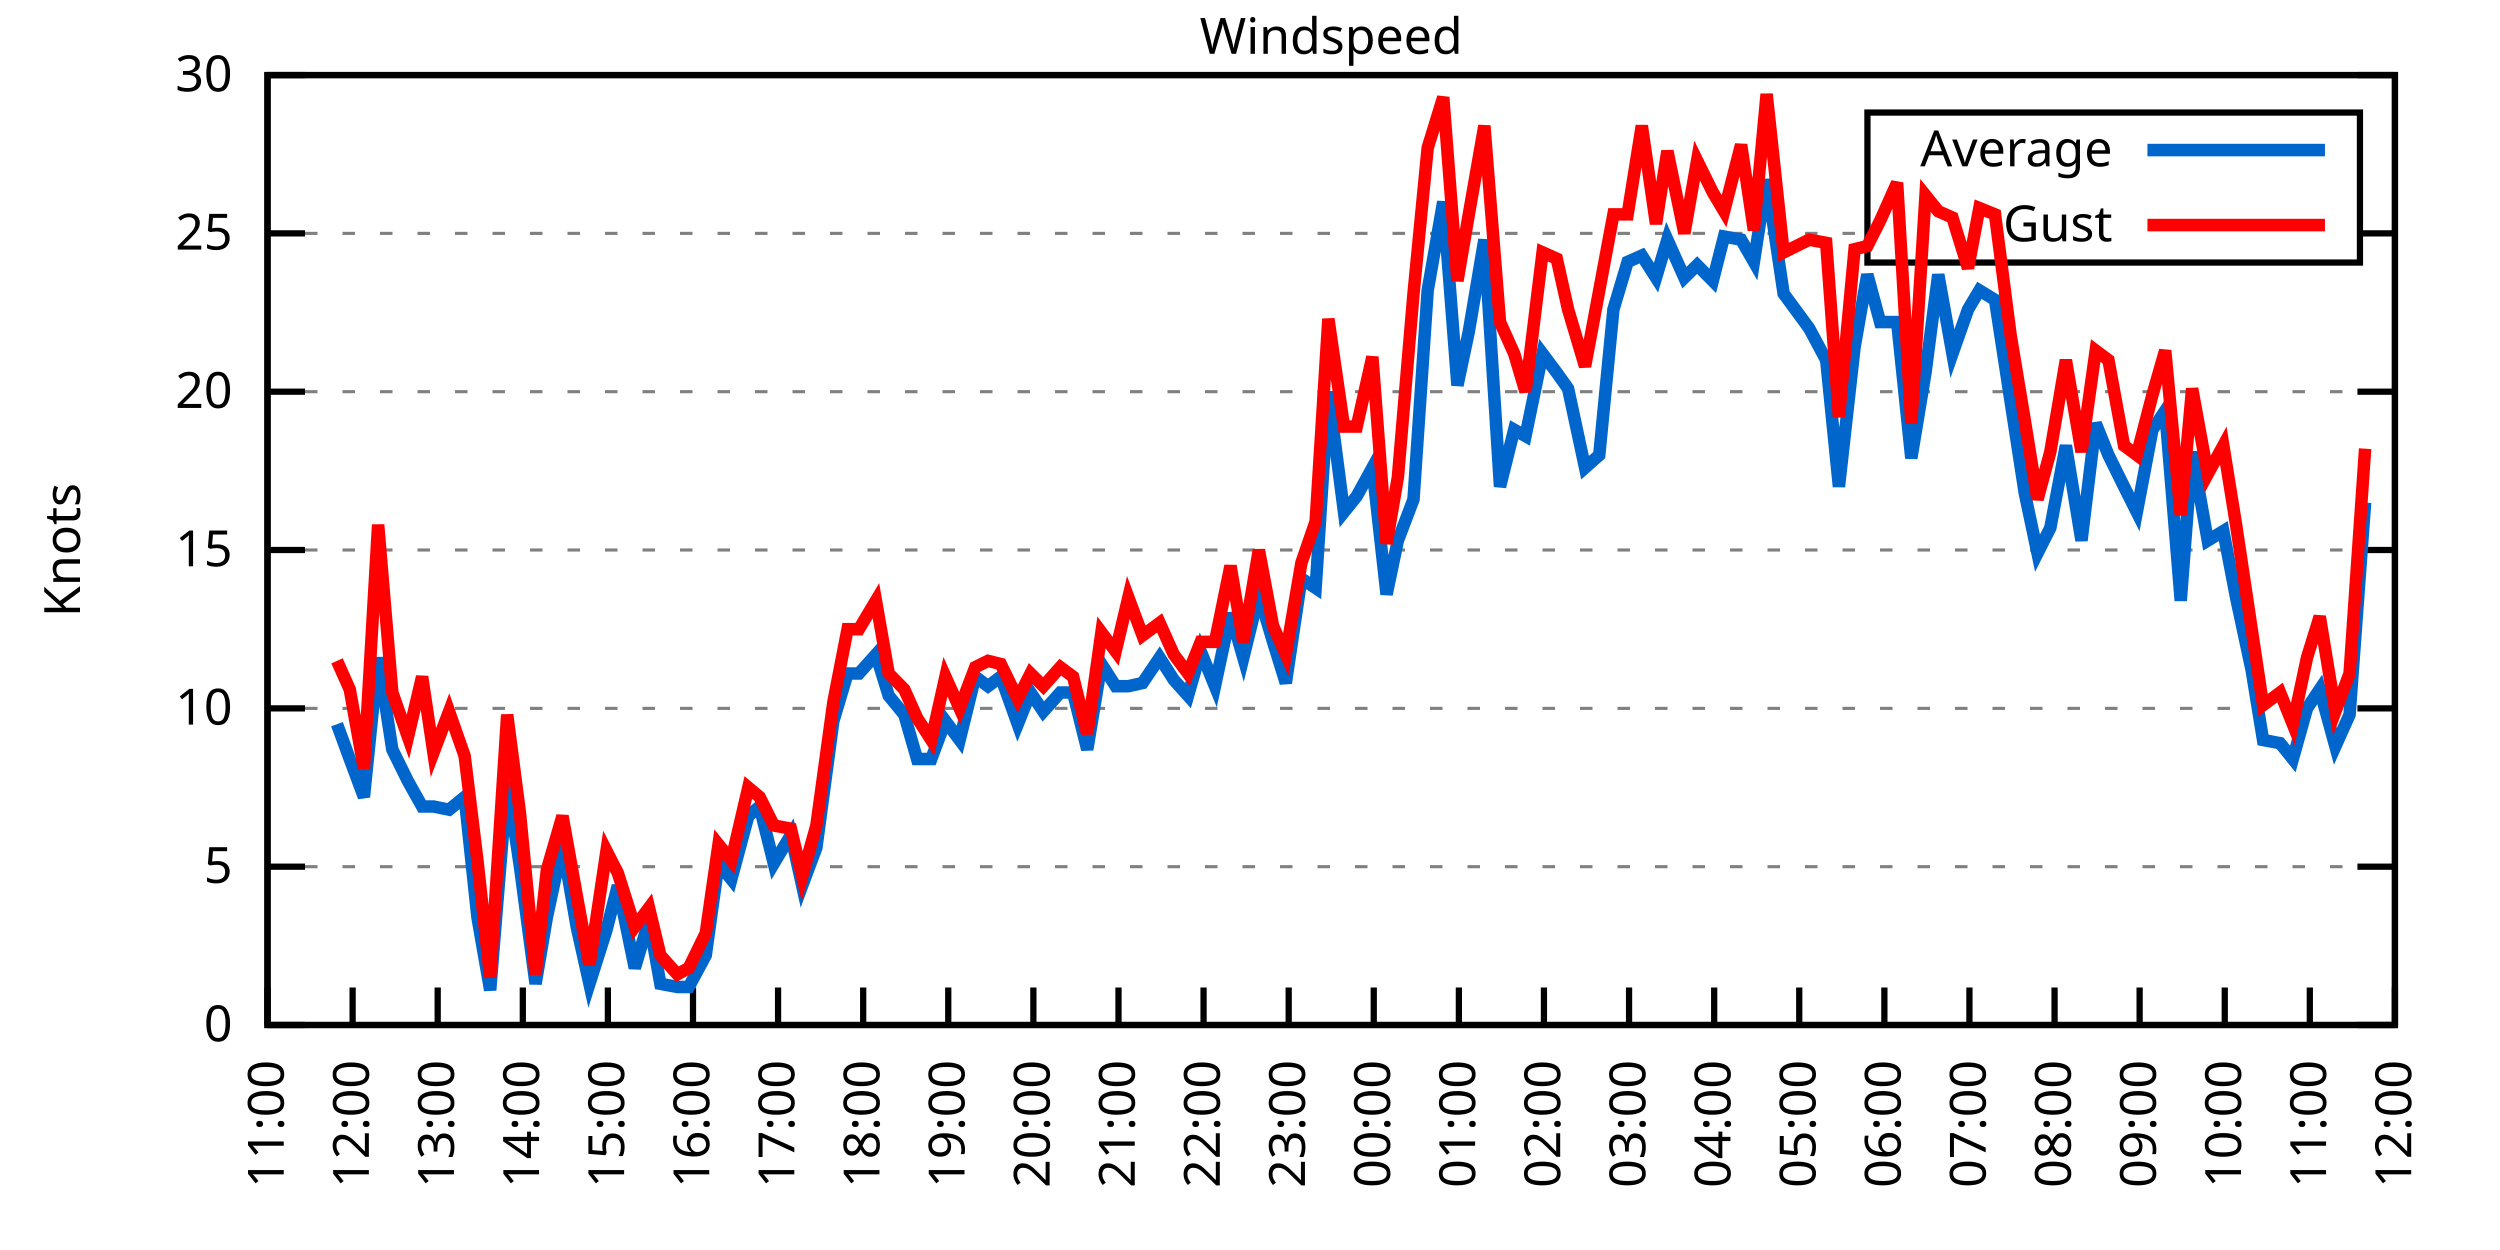
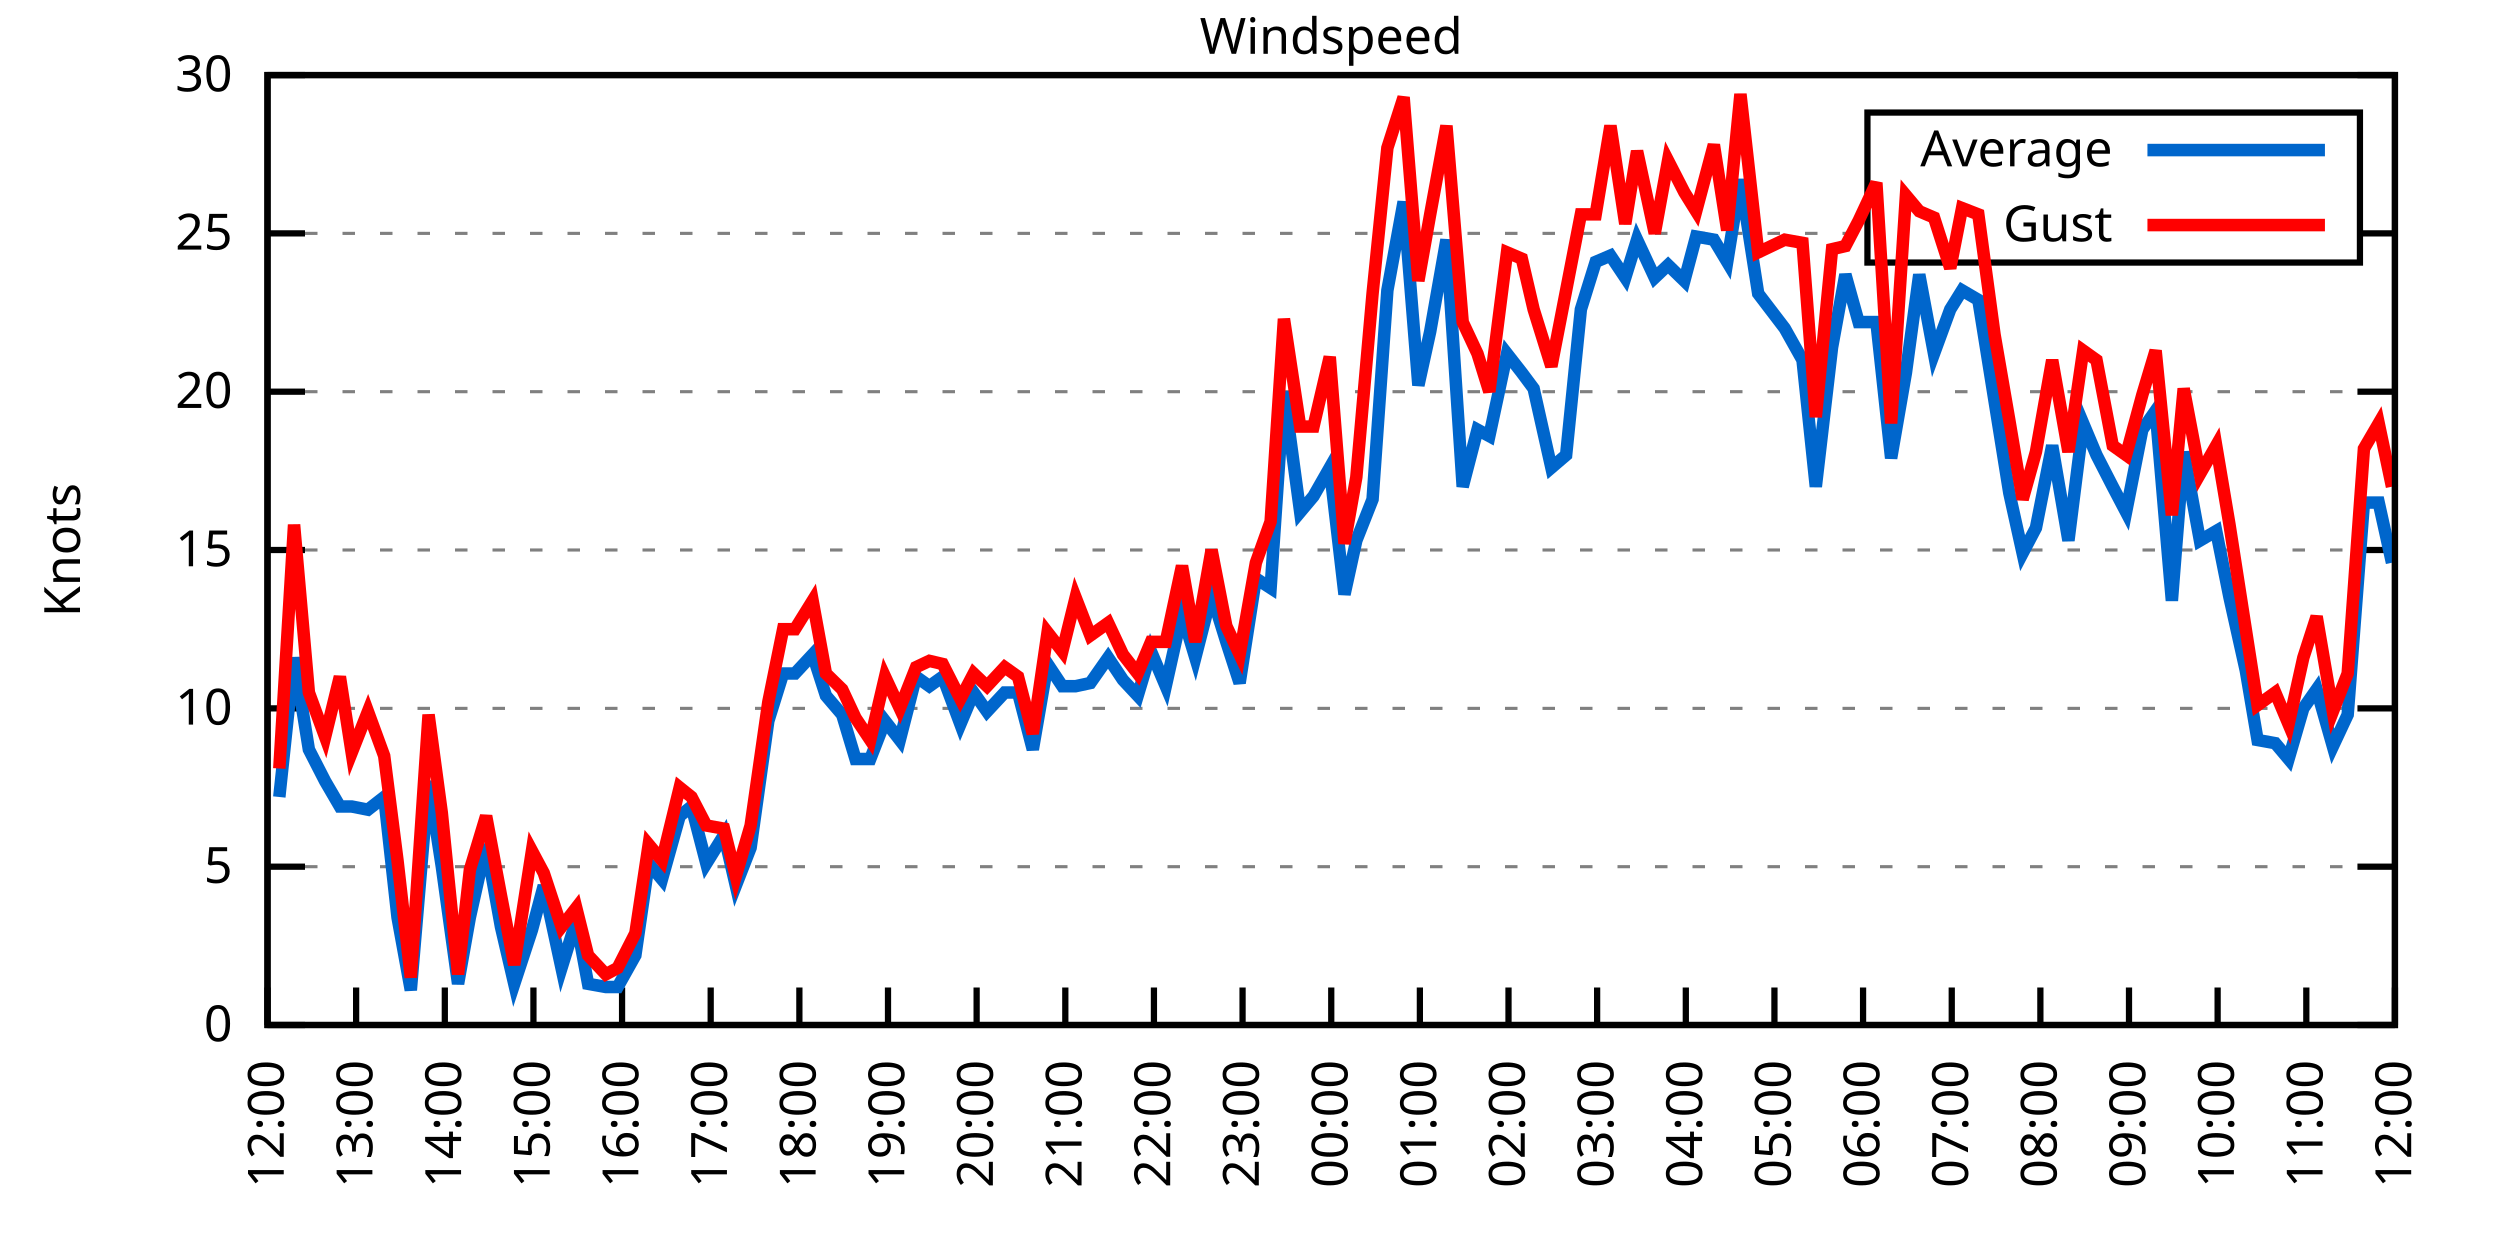
<svg xmlns="http://www.w3.org/2000/svg" xmlns:xlink="http://www.w3.org/1999/xlink" width="400" height="200" viewBox="0 0 400 200">
  <g id="gnuplot_canvas">
    <rect x="0" y="0" width="400" height="200" fill="none" />
    <defs>
      <circle id="gpDot" r="0.5" stroke-width="0.5" stroke="currentColor" />
      <path id="gpPt0" stroke-width="0.333" stroke="currentColor" d="M-1,0 h2 M0,-1 v2" />
      <path id="gpPt1" stroke-width="0.333" stroke="currentColor" d="M-1,-1 L1,1 M1,-1 L-1,1" />
      <path id="gpPt2" stroke-width="0.333" stroke="currentColor" d="M-1,0 L1,0 M0,-1 L0,1 M-1,-1 L1,1 M-1,1 L1,-1" />
      <rect id="gpPt3" stroke-width="0.333" stroke="currentColor" x="-1" y="-1" width="2" height="2" />
      <rect id="gpPt4" stroke-width="0.333" stroke="currentColor" fill="currentColor" x="-1" y="-1" width="2" height="2" />
      <circle id="gpPt5" stroke-width="0.333" stroke="currentColor" cx="0" cy="0" r="1" />
      <use xlink:href="#gpPt5" id="gpPt6" fill="currentColor" stroke="none" />
      <path id="gpPt7" stroke-width="0.333" stroke="currentColor" d="M0,-1.33 L-1.33,0.67 L1.33,0.67 z" />
      <use xlink:href="#gpPt7" id="gpPt8" fill="currentColor" stroke="none" />
      <use xlink:href="#gpPt7" id="gpPt9" stroke="currentColor" transform="rotate(180)" />
      <use xlink:href="#gpPt9" id="gpPt10" fill="currentColor" stroke="none" />
      <use xlink:href="#gpPt3" id="gpPt11" stroke="currentColor" transform="rotate(45)" />
      <use xlink:href="#gpPt11" id="gpPt12" fill="currentColor" stroke="none" />
      <path id="gpPt13" stroke-width="0.333" stroke="currentColor" d="M0,1.330 L1.265,0.411 L0.782,-1.067 L-0.782,-1.076 L-1.265,0.411 z" />
      <use xlink:href="#gpPt13" id="gpPt14" fill="currentColor" stroke="none" />
      <filter id="textbox" filterUnits="objectBoundingBox" x="0" y="0" height="1" width="1">
        <feFlood flood-color="white" flood-opacity="1" result="bgnd" />
        <feComposite in="SourceGraphic" in2="bgnd" operator="atop" />
      </filter>
      <filter id="greybox" filterUnits="objectBoundingBox" x="0" y="0" height="1" width="1">
        <feFlood flood-color="lightgrey" flood-opacity="1" result="grey" />
        <feComposite in="SourceGraphic" in2="grey" operator="atop" />
      </filter>
    </defs>
    <g fill="none" color="white" stroke="currentColor" stroke-width="1.00" stroke-linecap="butt" stroke-linejoin="miter">
</g>
    <g fill="none" color="black" stroke="currentColor" stroke-width="1.00" stroke-linecap="butt" stroke-linejoin="miter">
      <g stroke="none" shape-rendering="crispEdges">
        <polygon fill="rgb(255, 255, 255)" points="42.80,164.00 383.18,164.00 383.18,12.02 42.80,12.02 " />
      </g>
    </g>
    <g fill="none" color="black" stroke="currentColor" stroke-width="1.00" stroke-linecap="butt" stroke-linejoin="miter">
</g>
    <g fill="none" color="black" stroke="black" stroke-width="0.50" stroke-linecap="butt" stroke-linejoin="miter">
</g>
    <g fill="none" color="gray" stroke="currentColor" stroke-width="0.50" stroke-linecap="butt" stroke-linejoin="miter">
      <path stroke="gray" stroke-dasharray="2,4" class="gridline" d="M42.80,164.00 L383.19,164.00  " />
    </g>
    <g fill="none" color="gray" stroke="gray" stroke-width="1.00" stroke-linecap="butt" stroke-linejoin="miter">
</g>
    <g fill="none" color="black" stroke="currentColor" stroke-width="1.00" stroke-linecap="butt" stroke-linejoin="miter">
      <path stroke="black" d="M42.80,164.00 L48.80,164.00 M383.19,164.00 L377.19,164.00  " />
      <g transform="translate(37.20,166.60)" stroke="none" fill="black" font-family="Sans" font-size="8.00" text-anchor="end">
        <text>
          <tspan font-family="Sans"> 0</tspan>
        </text>
      </g>
    </g>
    <g fill="none" color="black" stroke="currentColor" stroke-width="1.00" stroke-linecap="butt" stroke-linejoin="miter">
</g>
    <g fill="none" color="black" stroke="black" stroke-width="0.50" stroke-linecap="butt" stroke-linejoin="miter">
</g>
    <g fill="none" color="gray" stroke="currentColor" stroke-width="0.50" stroke-linecap="butt" stroke-linejoin="miter">
      <path stroke="gray" stroke-dasharray="2,4" class="gridline" d="M42.80,138.67 L383.19,138.67  " />
    </g>
    <g fill="none" color="gray" stroke="gray" stroke-width="1.00" stroke-linecap="butt" stroke-linejoin="miter">
</g>
    <g fill="none" color="black" stroke="currentColor" stroke-width="1.00" stroke-linecap="butt" stroke-linejoin="miter">
      <path stroke="black" d="M42.80,138.67 L48.80,138.67 M383.19,138.67 L377.19,138.67  " />
      <g transform="translate(37.20,141.27)" stroke="none" fill="black" font-family="Sans" font-size="8.00" text-anchor="end">
        <text>
          <tspan font-family="Sans"> 5</tspan>
        </text>
      </g>
    </g>
    <g fill="none" color="black" stroke="currentColor" stroke-width="1.00" stroke-linecap="butt" stroke-linejoin="miter">
</g>
    <g fill="none" color="black" stroke="black" stroke-width="0.50" stroke-linecap="butt" stroke-linejoin="miter">
</g>
    <g fill="none" color="gray" stroke="currentColor" stroke-width="0.50" stroke-linecap="butt" stroke-linejoin="miter">
      <path stroke="gray" stroke-dasharray="2,4" class="gridline" d="M42.80,113.34 L383.19,113.34  " />
    </g>
    <g fill="none" color="gray" stroke="gray" stroke-width="1.00" stroke-linecap="butt" stroke-linejoin="miter">
</g>
    <g fill="none" color="black" stroke="currentColor" stroke-width="1.00" stroke-linecap="butt" stroke-linejoin="miter">
      <path stroke="black" d="M42.80,113.34 L48.80,113.34 M383.19,113.34 L377.19,113.34  " />
      <g transform="translate(37.20,115.94)" stroke="none" fill="black" font-family="Sans" font-size="8.00" text-anchor="end">
        <text>
          <tspan font-family="Sans"> 10</tspan>
        </text>
      </g>
    </g>
    <g fill="none" color="black" stroke="currentColor" stroke-width="1.00" stroke-linecap="butt" stroke-linejoin="miter">
</g>
    <g fill="none" color="black" stroke="black" stroke-width="0.50" stroke-linecap="butt" stroke-linejoin="miter">
</g>
    <g fill="none" color="gray" stroke="currentColor" stroke-width="0.50" stroke-linecap="butt" stroke-linejoin="miter">
      <path stroke="gray" stroke-dasharray="2,4" class="gridline" d="M42.80,88.00 L383.19,88.00  " />
    </g>
    <g fill="none" color="gray" stroke="gray" stroke-width="1.00" stroke-linecap="butt" stroke-linejoin="miter">
</g>
    <g fill="none" color="black" stroke="currentColor" stroke-width="1.00" stroke-linecap="butt" stroke-linejoin="miter">
      <path stroke="black" d="M42.80,88.00 L48.80,88.00 M383.19,88.00 L377.19,88.00  " />
      <g transform="translate(37.20,90.60)" stroke="none" fill="black" font-family="Sans" font-size="8.00" text-anchor="end">
        <text>
          <tspan font-family="Sans"> 15</tspan>
        </text>
      </g>
    </g>
    <g fill="none" color="black" stroke="currentColor" stroke-width="1.00" stroke-linecap="butt" stroke-linejoin="miter">
</g>
    <g fill="none" color="black" stroke="black" stroke-width="0.50" stroke-linecap="butt" stroke-linejoin="miter">
</g>
    <g fill="none" color="gray" stroke="currentColor" stroke-width="0.50" stroke-linecap="butt" stroke-linejoin="miter">
      <path stroke="gray" stroke-dasharray="2,4" class="gridline" d="M42.80,62.67 L383.19,62.67  " />
    </g>
    <g fill="none" color="gray" stroke="gray" stroke-width="1.00" stroke-linecap="butt" stroke-linejoin="miter">
</g>
    <g fill="none" color="black" stroke="currentColor" stroke-width="1.00" stroke-linecap="butt" stroke-linejoin="miter">
      <path stroke="black" d="M42.80,62.67 L48.80,62.67 M383.19,62.67 L377.19,62.67  " />
      <g transform="translate(37.20,65.27)" stroke="none" fill="black" font-family="Sans" font-size="8.00" text-anchor="end">
        <text>
          <tspan font-family="Sans"> 20</tspan>
        </text>
      </g>
    </g>
    <g fill="none" color="black" stroke="currentColor" stroke-width="1.00" stroke-linecap="butt" stroke-linejoin="miter">
</g>
    <g fill="none" color="black" stroke="black" stroke-width="0.50" stroke-linecap="butt" stroke-linejoin="miter">
</g>
    <g fill="none" color="gray" stroke="currentColor" stroke-width="0.50" stroke-linecap="butt" stroke-linejoin="miter">
      <path stroke="gray" stroke-dasharray="2,4" class="gridline" d="M42.80,37.34 L298.79,37.34 M377.59,37.34 L383.19,37.34  " />
    </g>
    <g fill="none" color="gray" stroke="gray" stroke-width="1.00" stroke-linecap="butt" stroke-linejoin="miter">
</g>
    <g fill="none" color="black" stroke="currentColor" stroke-width="1.00" stroke-linecap="butt" stroke-linejoin="miter">
      <path stroke="black" d="M42.80,37.34 L48.80,37.34 M383.19,37.34 L377.19,37.34  " />
      <g transform="translate(37.20,39.94)" stroke="none" fill="black" font-family="Sans" font-size="8.00" text-anchor="end">
        <text>
          <tspan font-family="Sans"> 25</tspan>
        </text>
      </g>
    </g>
    <g fill="none" color="black" stroke="currentColor" stroke-width="1.00" stroke-linecap="butt" stroke-linejoin="miter">
</g>
    <g fill="none" color="black" stroke="black" stroke-width="0.50" stroke-linecap="butt" stroke-linejoin="miter">
</g>
    <g fill="none" color="gray" stroke="currentColor" stroke-width="0.50" stroke-linecap="butt" stroke-linejoin="miter">
      <path stroke="gray" stroke-dasharray="2,4" class="gridline" d="M42.80,12.01 L383.19,12.01  " />
    </g>
    <g fill="none" color="gray" stroke="gray" stroke-width="1.00" stroke-linecap="butt" stroke-linejoin="miter">
</g>
    <g fill="none" color="black" stroke="currentColor" stroke-width="1.00" stroke-linecap="butt" stroke-linejoin="miter">
      <path stroke="black" d="M42.80,12.01 L48.80,12.01 M383.19,12.01 L377.19,12.01  " />
      <g transform="translate(37.20,14.61)" stroke="none" fill="black" font-family="Sans" font-size="8.00" text-anchor="end">
        <text>
          <tspan font-family="Sans"> 30</tspan>
        </text>
      </g>
    </g>
    <g fill="none" color="black" stroke="currentColor" stroke-width="1.00" stroke-linecap="butt" stroke-linejoin="miter">
      <path stroke="black" d="M42.80,164.00 L42.80,158.00  " />
      <g transform="translate(45.40,169.60) rotate(270.00)" stroke="none" fill="black" font-family="Sans" font-size="8.00" text-anchor="end">
        <text>
-           <tspan font-family="Sans">11:00</tspan>
-         </text>
-       </g>
-     </g>
-     <g fill="none" color="black" stroke="currentColor" stroke-width="1.00" stroke-linecap="butt" stroke-linejoin="miter">
-       <path stroke="black" d="M56.42,164.00 L56.42,158.00  " />
-       <g transform="translate(59.02,169.60) rotate(270.00)" stroke="none" fill="black" font-family="Sans" font-size="8.00" text-anchor="end">
-         <text>
          <tspan font-family="Sans">12:00</tspan>
        </text>
      </g>
    </g>
    <g fill="none" color="black" stroke="currentColor" stroke-width="1.00" stroke-linecap="butt" stroke-linejoin="miter">
-       <path stroke="black" d="M70.03,164.00 L70.03,158.00  " />
-       <g transform="translate(72.63,169.60) rotate(270.00)" stroke="none" fill="black" font-family="Sans" font-size="8.00" text-anchor="end">
+       <path stroke="black" d="M56.98,164.00 L56.98,158.00  " />
+       <g transform="translate(59.58,169.60) rotate(270.00)" stroke="none" fill="black" font-family="Sans" font-size="8.00" text-anchor="end">
        <text>
          <tspan font-family="Sans">13:00</tspan>
        </text>
      </g>
    </g>
    <g fill="none" color="black" stroke="currentColor" stroke-width="1.00" stroke-linecap="butt" stroke-linejoin="miter">
-       <path stroke="black" d="M83.65,164.00 L83.65,158.00  " />
-       <g transform="translate(86.25,169.60) rotate(270.00)" stroke="none" fill="black" font-family="Sans" font-size="8.00" text-anchor="end">
+       <path stroke="black" d="M71.17,164.00 L71.17,158.00  " />
+       <g transform="translate(73.77,169.60) rotate(270.00)" stroke="none" fill="black" font-family="Sans" font-size="8.00" text-anchor="end">
        <text>
          <tspan font-family="Sans">14:00</tspan>
        </text>
      </g>
    </g>
    <g fill="none" color="black" stroke="currentColor" stroke-width="1.00" stroke-linecap="butt" stroke-linejoin="miter">
-       <path stroke="black" d="M97.26,164.00 L97.26,158.00  " />
-       <g transform="translate(99.86,169.60) rotate(270.00)" stroke="none" fill="black" font-family="Sans" font-size="8.00" text-anchor="end">
+       <path stroke="black" d="M85.35,164.00 L85.35,158.00  " />
+       <g transform="translate(87.95,169.60) rotate(270.00)" stroke="none" fill="black" font-family="Sans" font-size="8.00" text-anchor="end">
        <text>
          <tspan font-family="Sans">15:00</tspan>
        </text>
      </g>
    </g>
    <g fill="none" color="black" stroke="currentColor" stroke-width="1.00" stroke-linecap="butt" stroke-linejoin="miter">
-       <path stroke="black" d="M110.88,164.00 L110.88,158.00  " />
-       <g transform="translate(113.48,169.60) rotate(270.00)" stroke="none" fill="black" font-family="Sans" font-size="8.00" text-anchor="end">
+       <path stroke="black" d="M99.53,164.00 L99.53,158.00  " />
+       <g transform="translate(102.13,169.60) rotate(270.00)" stroke="none" fill="black" font-family="Sans" font-size="8.00" text-anchor="end">
        <text>
          <tspan font-family="Sans">16:00</tspan>
        </text>
      </g>
    </g>
    <g fill="none" color="black" stroke="currentColor" stroke-width="1.00" stroke-linecap="butt" stroke-linejoin="miter">
-       <path stroke="black" d="M124.49,164.00 L124.49,158.00  " />
-       <g transform="translate(127.09,169.60) rotate(270.00)" stroke="none" fill="black" font-family="Sans" font-size="8.00" text-anchor="end">
+       <path stroke="black" d="M113.71,164.00 L113.71,158.00  " />
+       <g transform="translate(116.31,169.60) rotate(270.00)" stroke="none" fill="black" font-family="Sans" font-size="8.00" text-anchor="end">
        <text>
          <tspan font-family="Sans">17:00</tspan>
        </text>
      </g>
    </g>
    <g fill="none" color="black" stroke="currentColor" stroke-width="1.00" stroke-linecap="butt" stroke-linejoin="miter">
-       <path stroke="black" d="M138.11,164.00 L138.11,158.00  " />
-       <g transform="translate(140.71,169.60) rotate(270.00)" stroke="none" fill="black" font-family="Sans" font-size="8.00" text-anchor="end">
+       <path stroke="black" d="M127.90,164.00 L127.90,158.00  " />
+       <g transform="translate(130.50,169.60) rotate(270.00)" stroke="none" fill="black" font-family="Sans" font-size="8.00" text-anchor="end">
        <text>
          <tspan font-family="Sans">18:00</tspan>
        </text>
      </g>
    </g>
    <g fill="none" color="black" stroke="currentColor" stroke-width="1.00" stroke-linecap="butt" stroke-linejoin="miter">
-       <path stroke="black" d="M151.72,164.00 L151.72,158.00  " />
-       <g transform="translate(154.32,169.60) rotate(270.00)" stroke="none" fill="black" font-family="Sans" font-size="8.00" text-anchor="end">
+       <path stroke="black" d="M142.08,164.00 L142.08,158.00  " />
+       <g transform="translate(144.68,169.60) rotate(270.00)" stroke="none" fill="black" font-family="Sans" font-size="8.00" text-anchor="end">
        <text>
          <tspan font-family="Sans">19:00</tspan>
        </text>
      </g>
    </g>
    <g fill="none" color="black" stroke="currentColor" stroke-width="1.00" stroke-linecap="butt" stroke-linejoin="miter">
-       <path stroke="black" d="M165.34,164.00 L165.34,158.00  " />
-       <g transform="translate(167.94,169.60) rotate(270.00)" stroke="none" fill="black" font-family="Sans" font-size="8.00" text-anchor="end">
+       <path stroke="black" d="M156.26,164.00 L156.26,158.00  " />
+       <g transform="translate(158.86,169.60) rotate(270.00)" stroke="none" fill="black" font-family="Sans" font-size="8.00" text-anchor="end">
        <text>
          <tspan font-family="Sans">20:00</tspan>
        </text>
      </g>
    </g>
    <g fill="none" color="black" stroke="currentColor" stroke-width="1.00" stroke-linecap="butt" stroke-linejoin="miter">
-       <path stroke="black" d="M178.96,164.00 L178.96,158.00  " />
-       <g transform="translate(181.56,169.60) rotate(270.00)" stroke="none" fill="black" font-family="Sans" font-size="8.00" text-anchor="end">
+       <path stroke="black" d="M170.45,164.00 L170.45,158.00  " />
+       <g transform="translate(173.05,169.60) rotate(270.00)" stroke="none" fill="black" font-family="Sans" font-size="8.00" text-anchor="end">
        <text>
          <tspan font-family="Sans">21:00</tspan>
        </text>
      </g>
    </g>
    <g fill="none" color="black" stroke="currentColor" stroke-width="1.00" stroke-linecap="butt" stroke-linejoin="miter">
-       <path stroke="black" d="M192.57,164.00 L192.57,158.00  " />
-       <g transform="translate(195.17,169.60) rotate(270.00)" stroke="none" fill="black" font-family="Sans" font-size="8.00" text-anchor="end">
+       <path stroke="black" d="M184.63,164.00 L184.63,158.00  " />
+       <g transform="translate(187.23,169.60) rotate(270.00)" stroke="none" fill="black" font-family="Sans" font-size="8.00" text-anchor="end">
        <text>
          <tspan font-family="Sans">22:00</tspan>
        </text>
      </g>
    </g>
    <g fill="none" color="black" stroke="currentColor" stroke-width="1.00" stroke-linecap="butt" stroke-linejoin="miter">
-       <path stroke="black" d="M206.19,164.00 L206.19,158.00  " />
-       <g transform="translate(208.79,169.60) rotate(270.00)" stroke="none" fill="black" font-family="Sans" font-size="8.00" text-anchor="end">
+       <path stroke="black" d="M198.81,164.00 L198.81,158.00  " />
+       <g transform="translate(201.41,169.60) rotate(270.00)" stroke="none" fill="black" font-family="Sans" font-size="8.00" text-anchor="end">
        <text>
          <tspan font-family="Sans">23:00</tspan>
        </text>
      </g>
    </g>
    <g fill="none" color="black" stroke="currentColor" stroke-width="1.00" stroke-linecap="butt" stroke-linejoin="miter">
-       <path stroke="black" d="M219.80,164.00 L219.80,158.00  " />
-       <g transform="translate(222.40,169.60) rotate(270.00)" stroke="none" fill="black" font-family="Sans" font-size="8.00" text-anchor="end">
+       <path stroke="black" d="M213.00,164.00 L213.00,158.00  " />
+       <g transform="translate(215.60,169.60) rotate(270.00)" stroke="none" fill="black" font-family="Sans" font-size="8.00" text-anchor="end">
        <text>
          <tspan font-family="Sans">00:00</tspan>
        </text>
      </g>
    </g>
    <g fill="none" color="black" stroke="currentColor" stroke-width="1.00" stroke-linecap="butt" stroke-linejoin="miter">
-       <path stroke="black" d="M233.42,164.00 L233.42,158.00  " />
-       <g transform="translate(236.02,169.60) rotate(270.00)" stroke="none" fill="black" font-family="Sans" font-size="8.00" text-anchor="end">
+       <path stroke="black" d="M227.18,164.00 L227.18,158.00  " />
+       <g transform="translate(229.78,169.60) rotate(270.00)" stroke="none" fill="black" font-family="Sans" font-size="8.00" text-anchor="end">
        <text>
          <tspan font-family="Sans">01:00</tspan>
        </text>
      </g>
    </g>
    <g fill="none" color="black" stroke="currentColor" stroke-width="1.00" stroke-linecap="butt" stroke-linejoin="miter">
-       <path stroke="black" d="M247.03,164.00 L247.03,158.00  " />
-       <g transform="translate(249.63,169.60) rotate(270.00)" stroke="none" fill="black" font-family="Sans" font-size="8.00" text-anchor="end">
+       <path stroke="black" d="M241.36,164.00 L241.36,158.00  " />
+       <g transform="translate(243.96,169.60) rotate(270.00)" stroke="none" fill="black" font-family="Sans" font-size="8.00" text-anchor="end">
        <text>
          <tspan font-family="Sans">02:00</tspan>
        </text>
      </g>
    </g>
    <g fill="none" color="black" stroke="currentColor" stroke-width="1.00" stroke-linecap="butt" stroke-linejoin="miter">
-       <path stroke="black" d="M260.65,164.00 L260.65,158.00  " />
-       <g transform="translate(263.25,169.60) rotate(270.00)" stroke="none" fill="black" font-family="Sans" font-size="8.00" text-anchor="end">
+       <path stroke="black" d="M255.54,164.00 L255.54,158.00  " />
+       <g transform="translate(258.14,169.60) rotate(270.00)" stroke="none" fill="black" font-family="Sans" font-size="8.00" text-anchor="end">
        <text>
          <tspan font-family="Sans">03:00</tspan>
        </text>
      </g>
    </g>
    <g fill="none" color="black" stroke="currentColor" stroke-width="1.00" stroke-linecap="butt" stroke-linejoin="miter">
-       <path stroke="black" d="M274.27,164.00 L274.27,158.00  " />
-       <g transform="translate(276.87,169.60) rotate(270.00)" stroke="none" fill="black" font-family="Sans" font-size="8.00" text-anchor="end">
+       <path stroke="black" d="M269.73,164.00 L269.73,158.00  " />
+       <g transform="translate(272.33,169.60) rotate(270.00)" stroke="none" fill="black" font-family="Sans" font-size="8.00" text-anchor="end">
        <text>
          <tspan font-family="Sans">04:00</tspan>
        </text>
      </g>
    </g>
    <g fill="none" color="black" stroke="currentColor" stroke-width="1.00" stroke-linecap="butt" stroke-linejoin="miter">
-       <path stroke="black" d="M287.88,164.00 L287.88,158.00  " />
-       <g transform="translate(290.48,169.60) rotate(270.00)" stroke="none" fill="black" font-family="Sans" font-size="8.00" text-anchor="end">
+       <path stroke="black" d="M283.91,164.00 L283.91,158.00  " />
+       <g transform="translate(286.51,169.60) rotate(270.00)" stroke="none" fill="black" font-family="Sans" font-size="8.00" text-anchor="end">
        <text>
          <tspan font-family="Sans">05:00</tspan>
        </text>
      </g>
    </g>
    <g fill="none" color="black" stroke="currentColor" stroke-width="1.00" stroke-linecap="butt" stroke-linejoin="miter">
-       <path stroke="black" d="M301.50,164.00 L301.50,158.00  " />
-       <g transform="translate(304.10,169.60) rotate(270.00)" stroke="none" fill="black" font-family="Sans" font-size="8.00" text-anchor="end">
+       <path stroke="black" d="M298.09,164.00 L298.09,158.00  " />
+       <g transform="translate(300.69,169.60) rotate(270.00)" stroke="none" fill="black" font-family="Sans" font-size="8.00" text-anchor="end">
        <text>
          <tspan font-family="Sans">06:00</tspan>
        </text>
      </g>
    </g>
    <g fill="none" color="black" stroke="currentColor" stroke-width="1.00" stroke-linecap="butt" stroke-linejoin="miter">
-       <path stroke="black" d="M315.11,164.00 L315.11,158.00  " />
-       <g transform="translate(317.71,169.60) rotate(270.00)" stroke="none" fill="black" font-family="Sans" font-size="8.00" text-anchor="end">
+       <path stroke="black" d="M312.28,164.00 L312.28,158.00  " />
+       <g transform="translate(314.88,169.60) rotate(270.00)" stroke="none" fill="black" font-family="Sans" font-size="8.00" text-anchor="end">
        <text>
          <tspan font-family="Sans">07:00</tspan>
        </text>
      </g>
    </g>
    <g fill="none" color="black" stroke="currentColor" stroke-width="1.00" stroke-linecap="butt" stroke-linejoin="miter">
-       <path stroke="black" d="M328.73,164.00 L328.73,158.00  " />
-       <g transform="translate(331.33,169.60) rotate(270.00)" stroke="none" fill="black" font-family="Sans" font-size="8.00" text-anchor="end">
+       <path stroke="black" d="M326.46,164.00 L326.46,158.00  " />
+       <g transform="translate(329.06,169.60) rotate(270.00)" stroke="none" fill="black" font-family="Sans" font-size="8.00" text-anchor="end">
        <text>
          <tspan font-family="Sans">08:00</tspan>
        </text>
      </g>
    </g>
    <g fill="none" color="black" stroke="currentColor" stroke-width="1.00" stroke-linecap="butt" stroke-linejoin="miter">
-       <path stroke="black" d="M342.34,164.00 L342.34,158.00  " />
-       <g transform="translate(344.94,169.60) rotate(270.00)" stroke="none" fill="black" font-family="Sans" font-size="8.00" text-anchor="end">
+       <path stroke="black" d="M340.64,164.00 L340.64,158.00  " />
+       <g transform="translate(343.24,169.60) rotate(270.00)" stroke="none" fill="black" font-family="Sans" font-size="8.00" text-anchor="end">
        <text>
          <tspan font-family="Sans">09:00</tspan>
        </text>
      </g>
    </g>
    <g fill="none" color="black" stroke="currentColor" stroke-width="1.00" stroke-linecap="butt" stroke-linejoin="miter">
-       <path stroke="black" d="M355.96,164.00 L355.96,158.00  " />
-       <g transform="translate(358.56,169.60) rotate(270.00)" stroke="none" fill="black" font-family="Sans" font-size="8.00" text-anchor="end">
+       <path stroke="black" d="M354.82,164.00 L354.82,158.00  " />
+       <g transform="translate(357.42,169.60) rotate(270.00)" stroke="none" fill="black" font-family="Sans" font-size="8.00" text-anchor="end">
        <text>
          <tspan font-family="Sans">10:00</tspan>
        </text>
      </g>
    </g>
    <g fill="none" color="black" stroke="currentColor" stroke-width="1.00" stroke-linecap="butt" stroke-linejoin="miter">
-       <path stroke="black" d="M369.57,164.00 L369.57,158.00  " />
-       <g transform="translate(372.17,169.60) rotate(270.00)" stroke="none" fill="black" font-family="Sans" font-size="8.00" text-anchor="end">
+       <path stroke="black" d="M369.01,164.00 L369.01,158.00  " />
+       <g transform="translate(371.61,169.60) rotate(270.00)" stroke="none" fill="black" font-family="Sans" font-size="8.00" text-anchor="end">
        <text>
          <tspan font-family="Sans">11:00</tspan>
        </text>
      </g>
    </g>
    <g fill="none" color="black" stroke="currentColor" stroke-width="1.00" stroke-linecap="butt" stroke-linejoin="miter">
      <path stroke="black" d="M383.19,164.00 L383.19,158.00  " />
      <g transform="translate(385.79,169.60) rotate(270.00)" stroke="none" fill="black" font-family="Sans" font-size="8.00" text-anchor="end">
        <text>
          <tspan font-family="Sans">12:00</tspan>
        </text>
      </g>
    </g>
    <g fill="none" color="black" stroke="currentColor" stroke-width="1.00" stroke-linecap="butt" stroke-linejoin="miter">
</g>
    <g fill="none" color="black" stroke="currentColor" stroke-width="1.00" stroke-linecap="butt" stroke-linejoin="miter">
      <path stroke="black" d="M42.80,12.01 L42.80,164.00 L383.19,164.00 L383.19,12.01 L42.80,12.01 Z  " />
    </g>
    <g fill="none" color="black" stroke="currentColor" stroke-width="1.00" stroke-linecap="butt" stroke-linejoin="miter">
</g>
    <g fill="none" color="black" stroke="currentColor" stroke-width="1.00" stroke-linecap="butt" stroke-linejoin="miter">
      <path stroke="black" d="M298.79,42.01 L298.79,18.01 L377.59,18.01 L377.59,42.01 L298.79,42.01 Z  " />
    </g>
    <g id="Windspeed_plot_1">
      <g fill="none" color="white" stroke="black" stroke-width="2.00" stroke-linecap="butt" stroke-linejoin="miter">
</g>
      <g fill="none" color="black" stroke="currentColor" stroke-width="2.00" stroke-linecap="butt" stroke-linejoin="miter">
        <g transform="translate(337.99,26.61)" stroke="none" fill="black" font-family="Sans" font-size="8.00" text-anchor="end">
          <text>
            <tspan font-family="Sans">Average</tspan>
          </text>
        </g>
      </g>
      <g fill="none" color="black" stroke="currentColor" stroke-width="2.00" stroke-linecap="butt" stroke-linejoin="miter">
-         <path stroke="rgb(  0, 102, 204)" d="M343.59,24.01 L371.99,24.01 M53.92,115.87 L55.96,121.44 L58.23,127.52 L60.50,105.23 L62.77,119.92 L65.27,124.99   L67.54,129.04 L69.35,129.04 L71.85,129.55 L74.34,127.52 L76.39,146.77 L78.43,158.43 L81.15,124.99 L83.19,138.67   L85.69,157.41 L87.50,146.77 L90.00,135.12 L92.27,148.29 L94.31,157.41 L97.04,148.80 L98.85,141.71 L101.57,154.88   L103.84,147.28 L105.66,157.41 L108.38,157.92 L110.20,157.92 L112.92,152.85 L114.96,138.16 L117.01,140.69 L119.73,130.56   L121.54,129.04 L123.81,138.16 L126.54,133.60 L128.35,141.71 L130.62,135.63 L133.34,115.36 L135.61,107.76 L137.43,107.76   L140.15,104.72 L142.19,111.31 L144.69,114.35 L146.73,121.44 L149.00,121.44 L151.27,115.36 L153.54,118.40 L156.04,108.27   L158.08,109.79 L160.12,108.27 L162.84,115.87 L164.89,110.80 L166.93,113.84 L169.65,110.80 L171.69,110.80 L173.96,119.92   L176.23,106.24 L178.50,109.79 L180.54,109.79 L182.81,109.28 L185.54,105.23 L187.81,108.78 L190.08,111.31 L192.12,104.22   L194.39,109.79 L196.88,98.14 L198.93,105.23 L201.42,95.10 L203.69,102.70 L205.73,109.28 L208.23,92.56 L210.50,94.08   L212.54,62.67 L215.04,81.93 L217.08,79.39 L219.58,74.83 L221.85,95.10 L223.66,86.49 L226.16,79.90 L228.43,46.46   L230.92,32.28 L233.19,61.66 L235.01,53.05 L237.50,38.35 L240.00,77.87 L242.27,68.75 L244.08,69.77 L246.81,56.59   L249.08,59.63 L250.89,62.17 L253.61,74.83 L255.88,72.81 L258.15,49.50 L260.42,41.90 L262.69,40.89 L264.96,44.43   L266.78,38.35 L269.50,44.43 L271.54,42.41 L274.04,44.94 L275.85,37.85 L278.58,38.35 L280.62,41.90 L282.66,28.73   L285.38,46.97 L289.47,52.54 L292.19,57.61 L294.23,77.87 L296.73,55.58 L298.77,43.93 L300.82,51.53 L303.54,51.53   L305.81,73.31 L308.08,59.63 L310.12,43.93 L312.39,56.59 L314.89,49.50 L316.70,46.46 L319.20,47.98 L321.69,64.19   L323.96,78.89 L326.00,88.51 L328.05,84.46 L330.54,71.29 L333.04,86.49 L335.31,67.74 L337.35,72.81 L339.85,77.87   L341.89,81.93 L344.39,68.75 L346.43,65.71 L348.92,96.11 L350.74,72.30 L353.24,86.49 L355.73,84.97 L357.77,95.60   L360.27,107.26 L362.09,118.40 L364.81,118.91 L366.85,121.44 L369.12,113.34 L371.16,110.30 L373.66,119.42 L375.93,114.35   L378.42,80.41  " />
+         <path stroke="rgb(  0, 102, 204)" d="M343.59,24.01 L371.99,24.01 M44.69,127.52 L47.05,105.23 L49.42,119.92 L52.02,124.99 L54.38,129.04 L56.27,129.04   L58.87,129.55 L61.47,127.52 L63.60,146.77 L65.73,158.43 L68.57,124.99 L70.69,138.67 L73.29,157.41 L75.18,146.77   L77.78,135.12 L80.15,148.29 L82.28,157.41 L85.11,148.80 L87.00,141.71 L89.84,154.88 L92.20,147.28 L94.09,157.41   L96.93,157.92 L98.82,157.92 L101.66,152.85 L103.79,138.16 L105.91,140.69 L108.75,130.56 L110.64,129.04 L113.01,138.16   L115.84,133.60 L117.73,141.71 L120.10,135.63 L122.93,115.36 L125.30,107.76 L127.19,107.76 L130.02,104.72 L132.15,111.31   L134.75,114.35 L136.88,121.44 L139.24,121.44 L141.61,115.36 L143.97,118.40 L146.57,108.27 L148.70,109.79 L150.83,108.27   L153.66,115.87 L155.79,110.80 L157.92,113.84 L160.75,110.80 L162.88,110.80 L165.25,119.92 L167.61,106.24 L169.97,109.79   L172.10,109.79 L174.46,109.28 L177.30,105.23 L179.67,108.78 L182.03,111.31 L184.16,104.22 L186.52,109.79 L189.12,98.14   L191.25,105.23 L193.85,95.10 L196.21,102.70 L198.34,109.28 L200.94,92.56 L203.30,94.08 L205.43,62.67 L208.03,81.93   L210.16,79.39 L212.76,74.83 L215.12,95.10 L217.01,86.49 L219.61,79.90 L221.98,46.46 L224.58,32.28 L226.94,61.66   L228.83,53.05 L231.43,38.35 L234.03,77.87 L236.40,68.75 L238.29,69.77 L241.12,56.59 L243.49,59.63 L245.38,62.17   L248.22,74.83 L250.58,72.81 L252.94,49.50 L255.31,41.90 L257.67,40.89 L260.04,44.43 L261.93,38.35 L264.76,44.43   L266.89,42.41 L269.49,44.94 L271.38,37.85 L274.22,38.35 L276.35,41.90 L278.47,28.73 L281.31,46.97 L285.56,52.54   L288.40,57.61 L290.53,77.87 L293.13,55.58 L295.26,43.93 L297.38,51.53 L300.22,51.53 L302.58,73.31 L304.95,59.63   L307.08,43.93 L309.44,56.59 L312.04,49.50 L313.93,46.46 L316.53,47.98 L319.13,64.19 L321.49,78.89 L323.62,88.51   L325.75,84.46 L328.35,71.29 L330.95,86.49 L333.31,67.74 L335.44,72.81 L338.04,77.87 L340.17,81.93 L342.77,68.75   L344.90,65.71 L347.50,96.11 L349.39,72.30 L351.99,86.49 L354.59,84.97 L356.72,95.60 L359.32,107.26 L361.21,118.40   L364.04,118.91 L366.17,121.44 L368.53,113.34 L370.66,110.30 L373.26,119.42 L375.63,114.35 L378.23,80.41 L380.59,80.41   L382.72,90.03  " />
      </g>
    </g>
    <g id="Windspeed_plot_2">
      <g fill="none" color="black" stroke="currentColor" stroke-width="2.00" stroke-linecap="butt" stroke-linejoin="miter">
        <g transform="translate(337.99,38.61)" stroke="none" fill="black" font-family="Sans" font-size="8.00" text-anchor="end">
          <text>
            <tspan font-family="Sans">Gust</tspan>
          </text>
        </g>
      </g>
      <g fill="none" color="black" stroke="currentColor" stroke-width="2.00" stroke-linecap="butt" stroke-linejoin="miter">
-         <path stroke="rgb(255,   0,   0)" d="M343.59,36.01 L371.99,36.01 M53.92,105.74 L55.96,110.30 L58.23,122.96 L60.50,83.95 L62.77,110.80 L65.27,117.90   L67.54,108.27 L69.35,120.43 L71.85,113.84 L74.34,120.94 L76.39,137.66 L78.43,156.40 L81.15,114.35 L83.19,130.06   L85.69,155.89 L87.50,139.17 L90.00,130.56 L92.27,143.23 L94.31,154.37 L97.04,136.14 L98.85,139.68 L101.57,148.29   L103.84,145.25 L105.66,152.85 L108.38,155.89 L110.20,154.88 L112.92,149.31 L114.96,135.12 L117.01,137.66 L119.73,126.00   L121.54,127.52 L123.81,132.08 L126.54,132.59 L128.35,140.19 L130.62,132.08 L133.34,112.32 L135.61,100.67 L137.43,100.67   L140.15,96.11 L142.19,107.76 L144.69,110.30 L146.73,114.86 L149.00,118.40 L151.27,108.27 L153.54,113.34 L156.04,106.75   L158.08,105.74 L160.12,106.24 L162.84,111.82 L164.89,107.76 L166.93,109.79 L169.65,106.75 L171.69,108.27 L173.96,117.39   L176.23,101.18 L178.50,104.22 L180.54,95.60 L182.81,101.68 L185.54,99.66 L187.81,104.72 L190.08,107.76 L192.12,102.70   L194.39,102.70 L196.88,90.54 L198.93,102.70 L201.42,88.00 L203.69,100.16 L205.73,104.72 L208.23,90.03 L210.50,83.45   L212.54,51.02 L215.04,68.25 L217.08,68.25 L219.58,57.10 L221.85,86.99 L223.66,76.35 L226.16,46.97 L228.43,23.66   L230.92,15.56 L233.19,44.94 L235.01,34.30 L237.50,20.12 L240.00,51.53 L242.27,56.59 L244.08,62.67 L246.81,40.38   L249.08,41.39 L250.89,49.50 L253.61,58.62 L255.88,46.46 L258.15,34.30 L260.42,34.30 L262.69,20.12 L264.96,35.82   L266.78,24.17 L269.50,37.34 L271.54,25.69 L274.04,30.76 L275.85,33.80 L278.58,23.16 L280.62,36.84 L282.66,15.05   L285.38,40.38 L289.47,38.35 L292.19,38.86 L294.23,66.73 L296.73,39.87 L298.77,39.37 L300.82,35.32 L303.54,29.24   L305.81,67.74 L308.08,31.26 L310.12,33.80 L312.39,34.81 L314.89,42.91 L316.70,33.29 L319.20,34.30 L321.69,53.55   L323.96,67.23 L326.00,79.90 L328.05,72.30 L330.54,57.61 L333.04,72.30 L335.31,56.09 L337.35,57.61 L339.85,71.29   L341.89,72.81 L344.39,63.18 L346.43,56.09 L348.92,82.43 L350.74,62.17 L353.24,75.85 L355.73,71.29 L357.77,83.95   L360.27,100.67 L362.09,112.83 L364.81,110.80 L366.85,115.87 L369.12,105.23 L371.16,98.64 L373.66,113.84 L375.93,107.76   L378.42,71.79  " />
+         <path stroke="rgb(255,   0,   0)" d="M343.59,36.01 L371.99,36.01 M44.69,122.96 L47.05,83.95 L49.42,110.80 L52.02,117.90 L54.38,108.27 L56.27,120.43   L58.87,113.84 L61.47,120.94 L63.60,137.66 L65.73,156.40 L68.57,114.35 L70.69,130.06 L73.29,155.89 L75.18,139.17   L77.78,130.56 L80.15,143.23 L82.28,154.37 L85.11,136.14 L87.00,139.68 L89.84,148.29 L92.20,145.25 L94.09,152.85   L96.93,155.89 L98.82,154.88 L101.66,149.31 L103.79,135.12 L105.91,137.66 L108.75,126.00 L110.64,127.52 L113.01,132.08   L115.84,132.59 L117.73,140.19 L120.10,132.08 L122.93,112.32 L125.30,100.67 L127.19,100.67 L130.02,96.11 L132.15,107.76   L134.75,110.30 L136.88,114.86 L139.24,118.40 L141.61,108.27 L143.97,113.34 L146.57,106.75 L148.70,105.74 L150.83,106.24   L153.66,111.82 L155.79,107.76 L157.92,109.79 L160.75,106.75 L162.88,108.27 L165.25,117.39 L167.61,101.18 L169.97,104.22   L172.10,95.60 L174.46,101.68 L177.30,99.66 L179.67,104.72 L182.03,107.76 L184.16,102.70 L186.52,102.70 L189.12,90.54   L191.25,102.70 L193.85,88.00 L196.21,100.16 L198.34,104.72 L200.94,90.03 L203.30,83.45 L205.43,51.02 L208.03,68.25   L210.16,68.25 L212.76,57.10 L215.12,86.99 L217.01,76.35 L219.61,46.97 L221.98,23.66 L224.58,15.56 L226.94,44.94   L228.83,34.30 L231.43,20.12 L234.03,51.53 L236.40,56.59 L238.29,62.67 L241.12,40.38 L243.49,41.39 L245.38,49.50   L248.22,58.62 L250.58,46.46 L252.94,34.30 L255.31,34.30 L257.67,20.12 L260.04,35.82 L261.93,24.17 L264.76,37.34   L266.89,25.69 L269.49,30.76 L271.38,33.80 L274.22,23.16 L276.35,36.84 L278.47,15.05 L281.31,40.38 L285.56,38.35   L288.40,38.86 L290.53,66.73 L293.13,39.87 L295.26,39.37 L297.38,35.32 L300.22,29.24 L302.58,67.74 L304.95,31.26   L307.08,33.80 L309.44,34.81 L312.04,42.91 L313.93,33.29 L316.53,34.30 L319.13,53.55 L321.49,67.23 L323.62,79.90   L325.75,72.30 L328.35,57.61 L330.95,72.30 L333.31,56.09 L335.44,57.61 L338.04,71.29 L340.17,72.81 L342.77,63.18   L344.90,56.09 L347.50,82.43 L349.39,62.17 L351.99,75.85 L354.59,71.29 L356.72,83.95 L359.32,100.67 L361.21,112.83   L364.04,110.80 L366.17,115.87 L368.53,105.23 L370.66,98.64 L373.26,113.84 L375.63,107.76 L378.23,71.79 L380.59,67.74   L382.72,77.87  " />
      </g>
    </g>
    <g fill="none" color="black" stroke="currentColor" stroke-width="2.00" stroke-linecap="butt" stroke-linejoin="miter">
</g>
    <g fill="none" color="black" stroke="black" stroke-width="1.00" stroke-linecap="butt" stroke-linejoin="miter">
</g>
    <g fill="none" color="black" stroke="currentColor" stroke-width="1.00" stroke-linecap="butt" stroke-linejoin="miter">
      <path stroke="black" d="M42.80,12.01 L42.80,164.00 L383.19,164.00 L383.19,12.01 L42.80,12.01 Z  " />
      <g transform="translate(12.80,88.01) rotate(270.00)" stroke="none" fill="black" font-family="Sans" font-size="8.00" text-anchor="middle">
        <text>
          <tspan font-family="Sans">Knots</tspan>
        </text>
      </g>
    </g>
    <g fill="none" color="black" stroke="currentColor" stroke-width="1.00" stroke-linecap="butt" stroke-linejoin="miter">
</g>
    <g fill="none" color="black" stroke="currentColor" stroke-width="1.00" stroke-linecap="butt" stroke-linejoin="miter">
      <g transform="translate(212.99,8.61)" stroke="none" fill="black" font-family="Sans" font-size="8.00" text-anchor="middle">
        <text>
          <tspan font-family="Sans">Windspeed</tspan>
        </text>
      </g>
    </g>
    <g fill="none" color="black" stroke="currentColor" stroke-width="1.00" stroke-linecap="butt" stroke-linejoin="miter">
</g>
  </g>
</svg>
